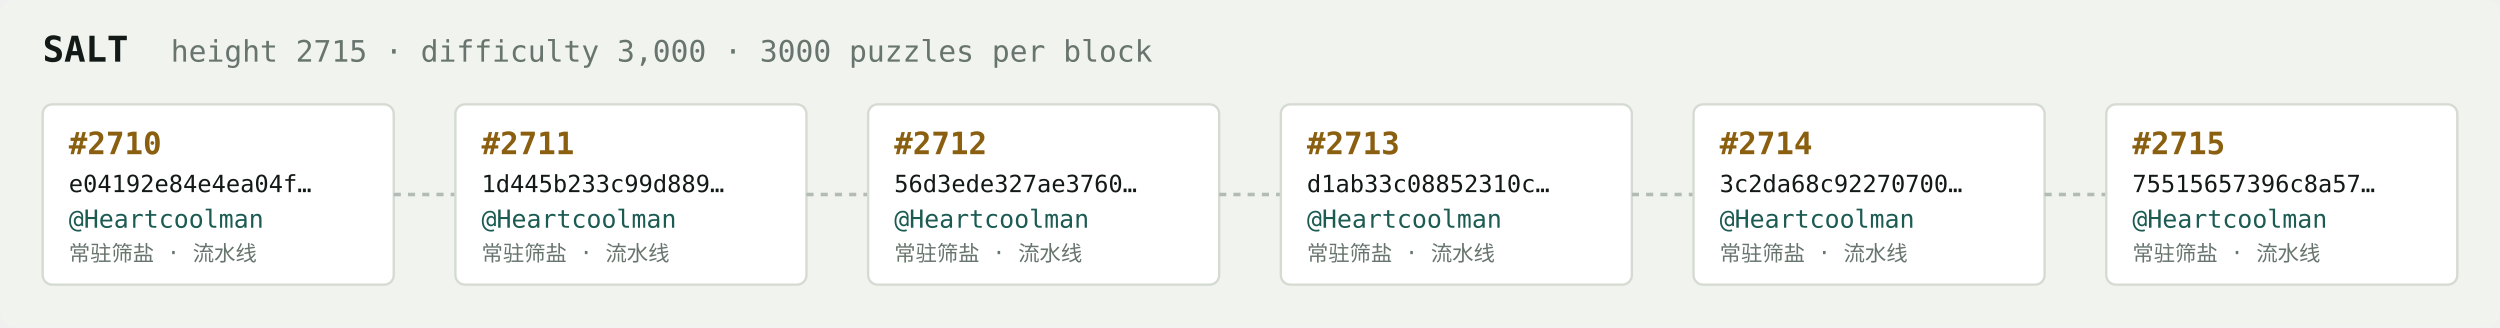
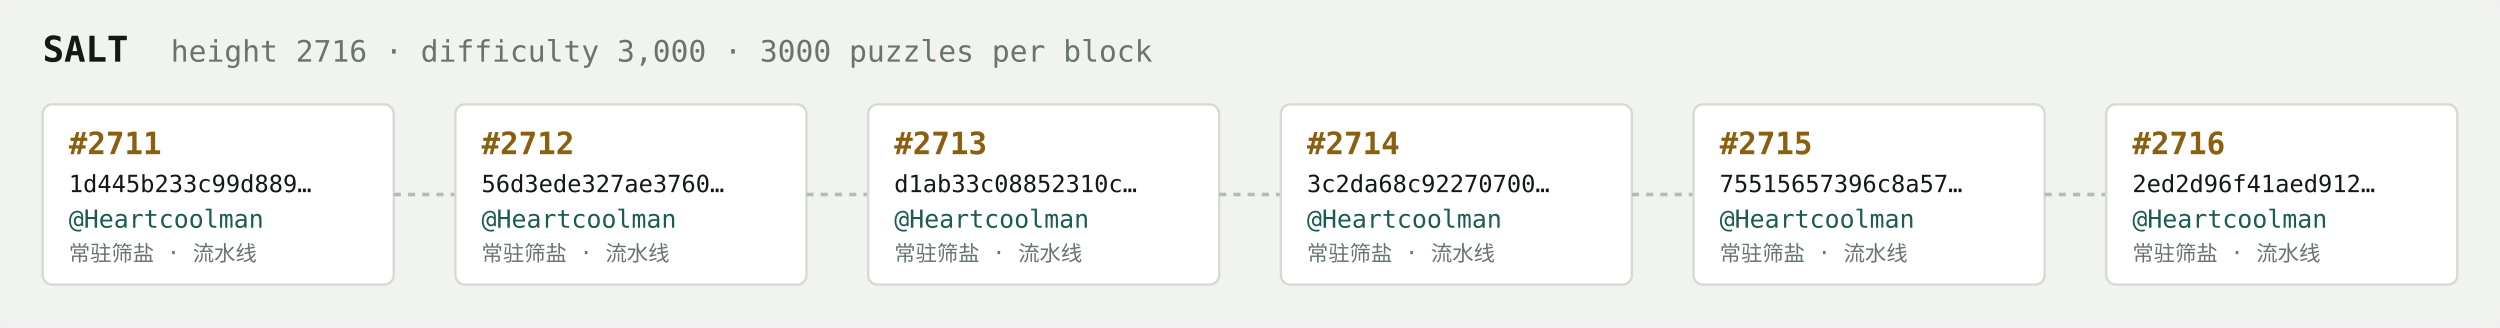
<svg xmlns="http://www.w3.org/2000/svg" width="1054" height="138" viewBox="0 0 1054 138" font-family="ui-monospace,SFMono-Regular,Menlo,monospace">
  <rect fill="#f1f3ef" width="1054" height="138" rx="6" />
  <text x="18" y="26" fill="#121916" font-size="15" font-weight="700">SALT</text>
-   <text x="72" y="26" fill="#68746e" font-size="12.5">height 2715 · difficulty 3,000 · 3000 puzzles per block</text>
+   <text x="72" y="26" fill="#68746e" font-size="12.5">height 2716 · difficulty 3,000 · 3000 puzzles per block</text>
  <rect x="18" y="44" width="148" height="76" rx="4" fill="#ffffff" stroke="#d5dbd2" stroke-width="1" />
-   <text x="29" y="65" fill="#8a5f10" font-size="13" font-weight="700">#2710</text>
-   <text x="29" y="81" fill="#121916" font-size="10">e04192e84e4ea04f…</text>
+   <text x="29" y="65" fill="#8a5f10" font-size="13" font-weight="700">#2711</text>
+   <text x="29" y="81" fill="#121916" font-size="10">1d445b233c99d889…</text>
  <text x="29" y="96" fill="#1c5b52" font-size="10.5">@Heartcoolman</text>
  <text x="29" y="110" fill="#68746e" font-size="9">常驻筛盐 · 流水线</text>
  <line x1="166" y1="82.0" x2="192" y2="82.0" stroke="#b3bcb4" stroke-width="1.5" stroke-dasharray="3 3" />
  <rect x="192" y="44" width="148" height="76" rx="4" fill="#ffffff" stroke="#d5dbd2" stroke-width="1" />
-   <text x="203" y="65" fill="#8a5f10" font-size="13" font-weight="700">#2711</text>
-   <text x="203" y="81" fill="#121916" font-size="10">1d445b233c99d889…</text>
+   <text x="203" y="65" fill="#8a5f10" font-size="13" font-weight="700">#2712</text>
+   <text x="203" y="81" fill="#121916" font-size="10">56d3ede327ae3760…</text>
  <text x="203" y="96" fill="#1c5b52" font-size="10.5">@Heartcoolman</text>
  <text x="203" y="110" fill="#68746e" font-size="9">常驻筛盐 · 流水线</text>
  <line x1="340" y1="82.0" x2="366" y2="82.0" stroke="#b3bcb4" stroke-width="1.5" stroke-dasharray="3 3" />
  <rect x="366" y="44" width="148" height="76" rx="4" fill="#ffffff" stroke="#d5dbd2" stroke-width="1" />
-   <text x="377" y="65" fill="#8a5f10" font-size="13" font-weight="700">#2712</text>
-   <text x="377" y="81" fill="#121916" font-size="10">56d3ede327ae3760…</text>
+   <text x="377" y="65" fill="#8a5f10" font-size="13" font-weight="700">#2713</text>
+   <text x="377" y="81" fill="#121916" font-size="10">d1ab33c08852310c…</text>
  <text x="377" y="96" fill="#1c5b52" font-size="10.5">@Heartcoolman</text>
  <text x="377" y="110" fill="#68746e" font-size="9">常驻筛盐 · 流水线</text>
  <line x1="514" y1="82.0" x2="540" y2="82.0" stroke="#b3bcb4" stroke-width="1.5" stroke-dasharray="3 3" />
  <rect x="540" y="44" width="148" height="76" rx="4" fill="#ffffff" stroke="#d5dbd2" stroke-width="1" />
-   <text x="551" y="65" fill="#8a5f10" font-size="13" font-weight="700">#2713</text>
-   <text x="551" y="81" fill="#121916" font-size="10">d1ab33c08852310c…</text>
+   <text x="551" y="65" fill="#8a5f10" font-size="13" font-weight="700">#2714</text>
+   <text x="551" y="81" fill="#121916" font-size="10">3c2da68c92270700…</text>
  <text x="551" y="96" fill="#1c5b52" font-size="10.5">@Heartcoolman</text>
  <text x="551" y="110" fill="#68746e" font-size="9">常驻筛盐 · 流水线</text>
  <line x1="688" y1="82.0" x2="714" y2="82.0" stroke="#b3bcb4" stroke-width="1.5" stroke-dasharray="3 3" />
  <rect x="714" y="44" width="148" height="76" rx="4" fill="#ffffff" stroke="#d5dbd2" stroke-width="1" />
-   <text x="725" y="65" fill="#8a5f10" font-size="13" font-weight="700">#2714</text>
-   <text x="725" y="81" fill="#121916" font-size="10">3c2da68c92270700…</text>
+   <text x="725" y="65" fill="#8a5f10" font-size="13" font-weight="700">#2715</text>
+   <text x="725" y="81" fill="#121916" font-size="10">75515657396c8a57…</text>
  <text x="725" y="96" fill="#1c5b52" font-size="10.5">@Heartcoolman</text>
  <text x="725" y="110" fill="#68746e" font-size="9">常驻筛盐 · 流水线</text>
  <line x1="862" y1="82.0" x2="888" y2="82.0" stroke="#b3bcb4" stroke-width="1.5" stroke-dasharray="3 3" />
  <rect x="888" y="44" width="148" height="76" rx="4" fill="#ffffff" stroke="#d5dbd2" stroke-width="1" />
-   <text x="899" y="65" fill="#8a5f10" font-size="13" font-weight="700">#2715</text>
-   <text x="899" y="81" fill="#121916" font-size="10">75515657396c8a57…</text>
+   <text x="899" y="65" fill="#8a5f10" font-size="13" font-weight="700">#2716</text>
+   <text x="899" y="81" fill="#121916" font-size="10">2ed2d96f41aed912…</text>
  <text x="899" y="96" fill="#1c5b52" font-size="10.5">@Heartcoolman</text>
  <text x="899" y="110" fill="#68746e" font-size="9">常驻筛盐 · 流水线</text>
</svg>
